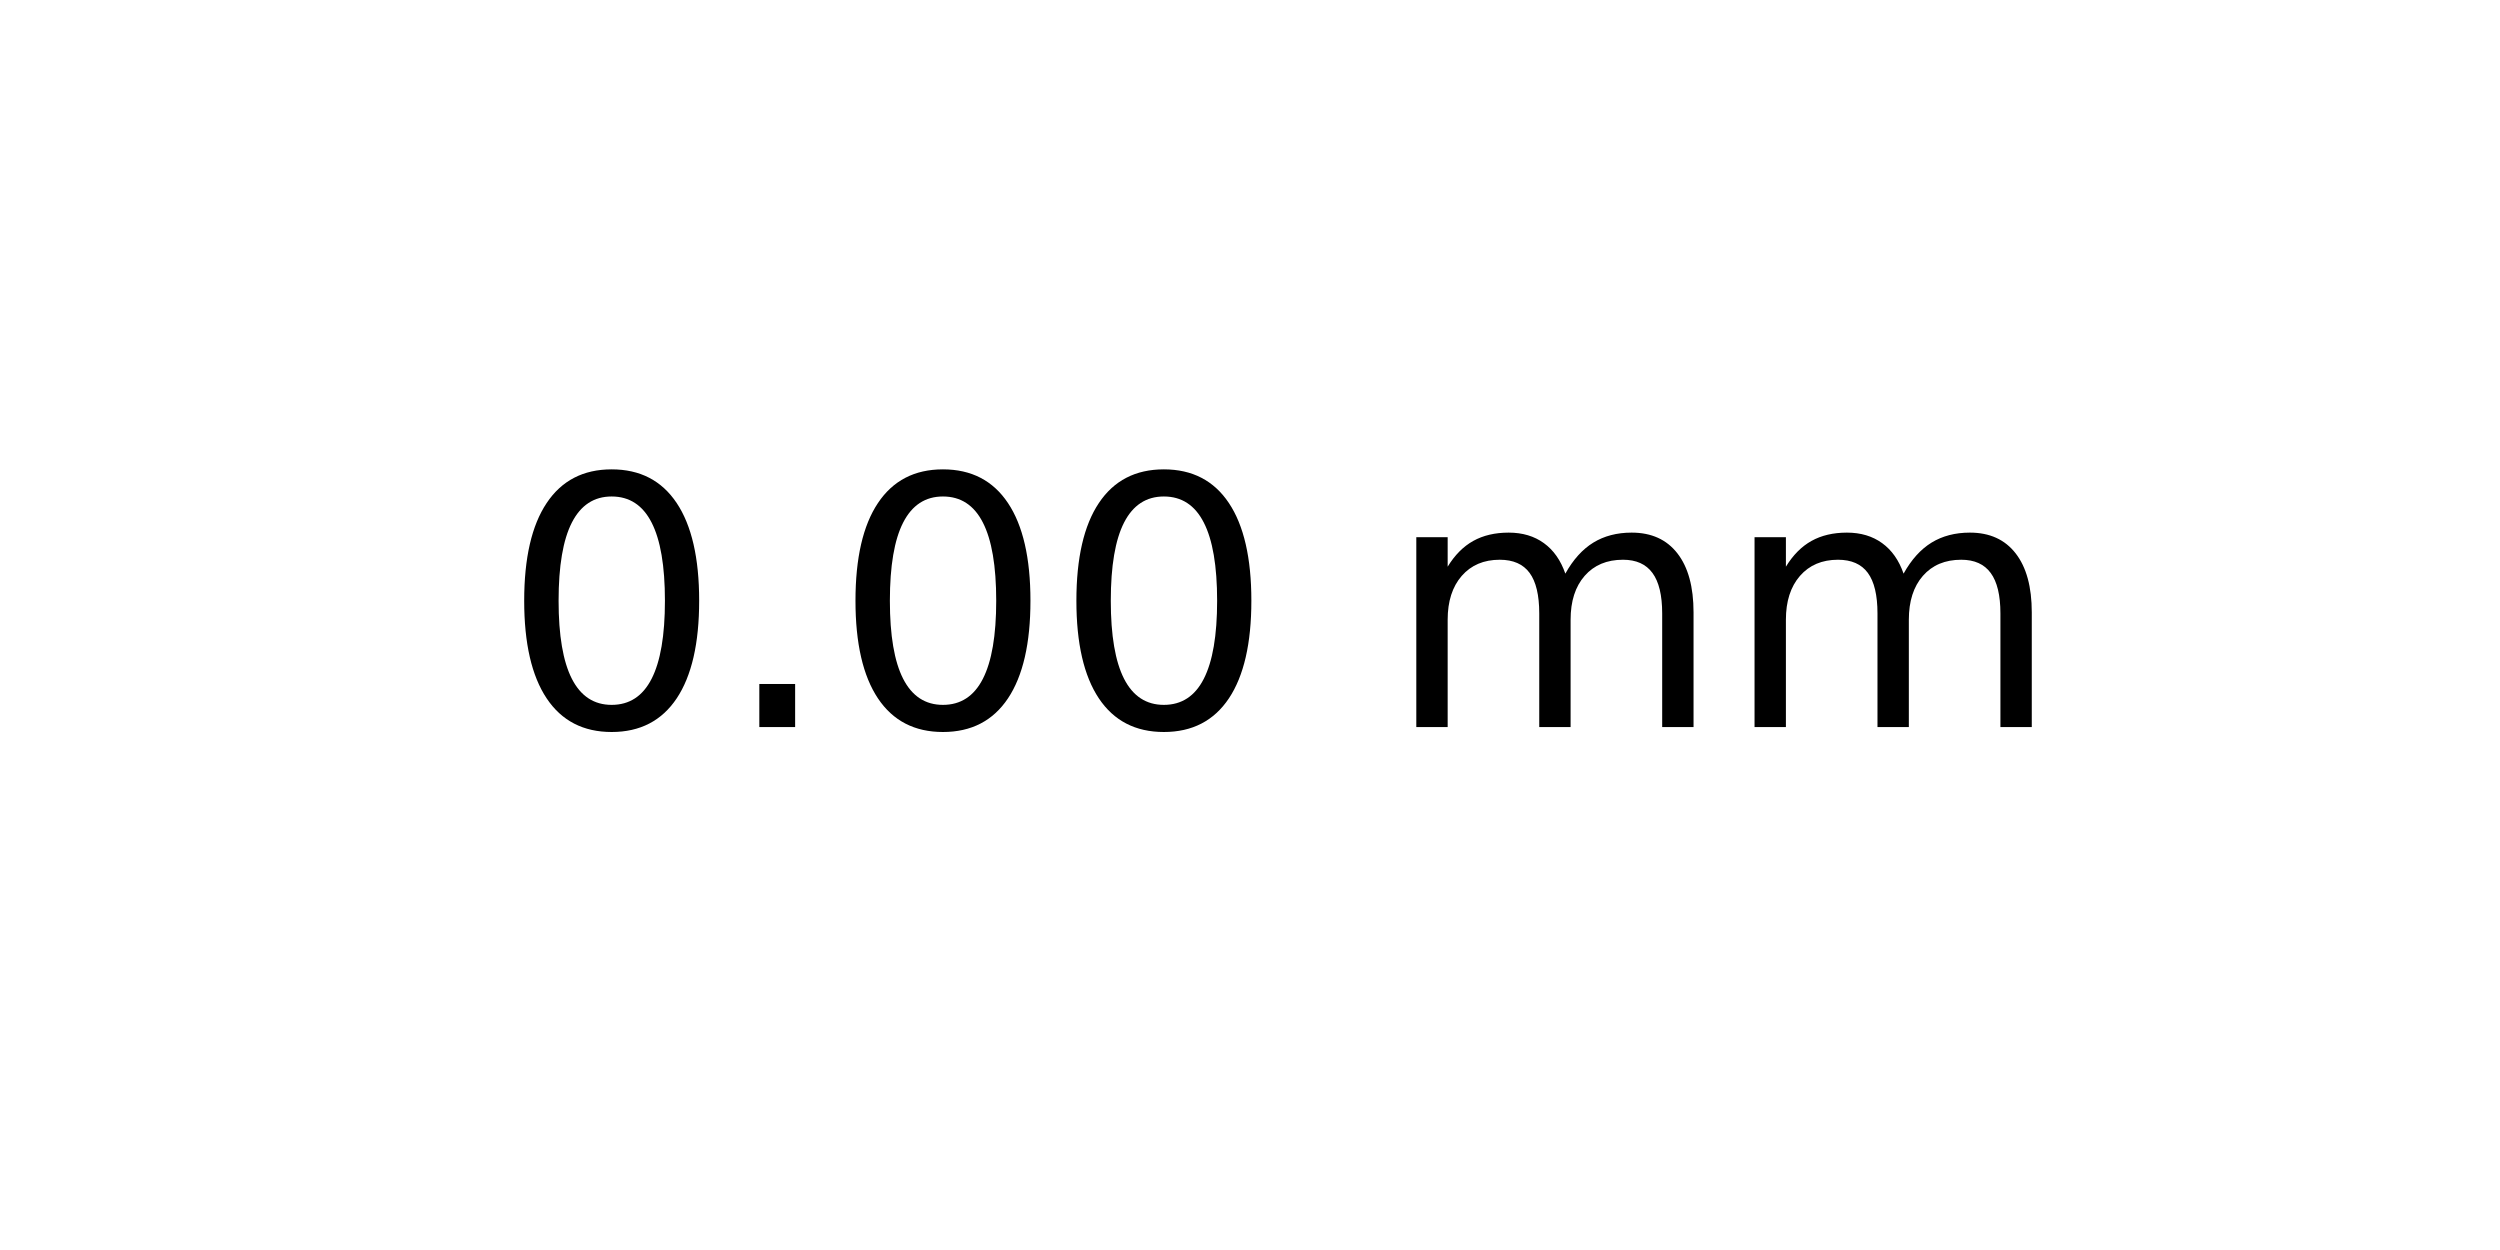
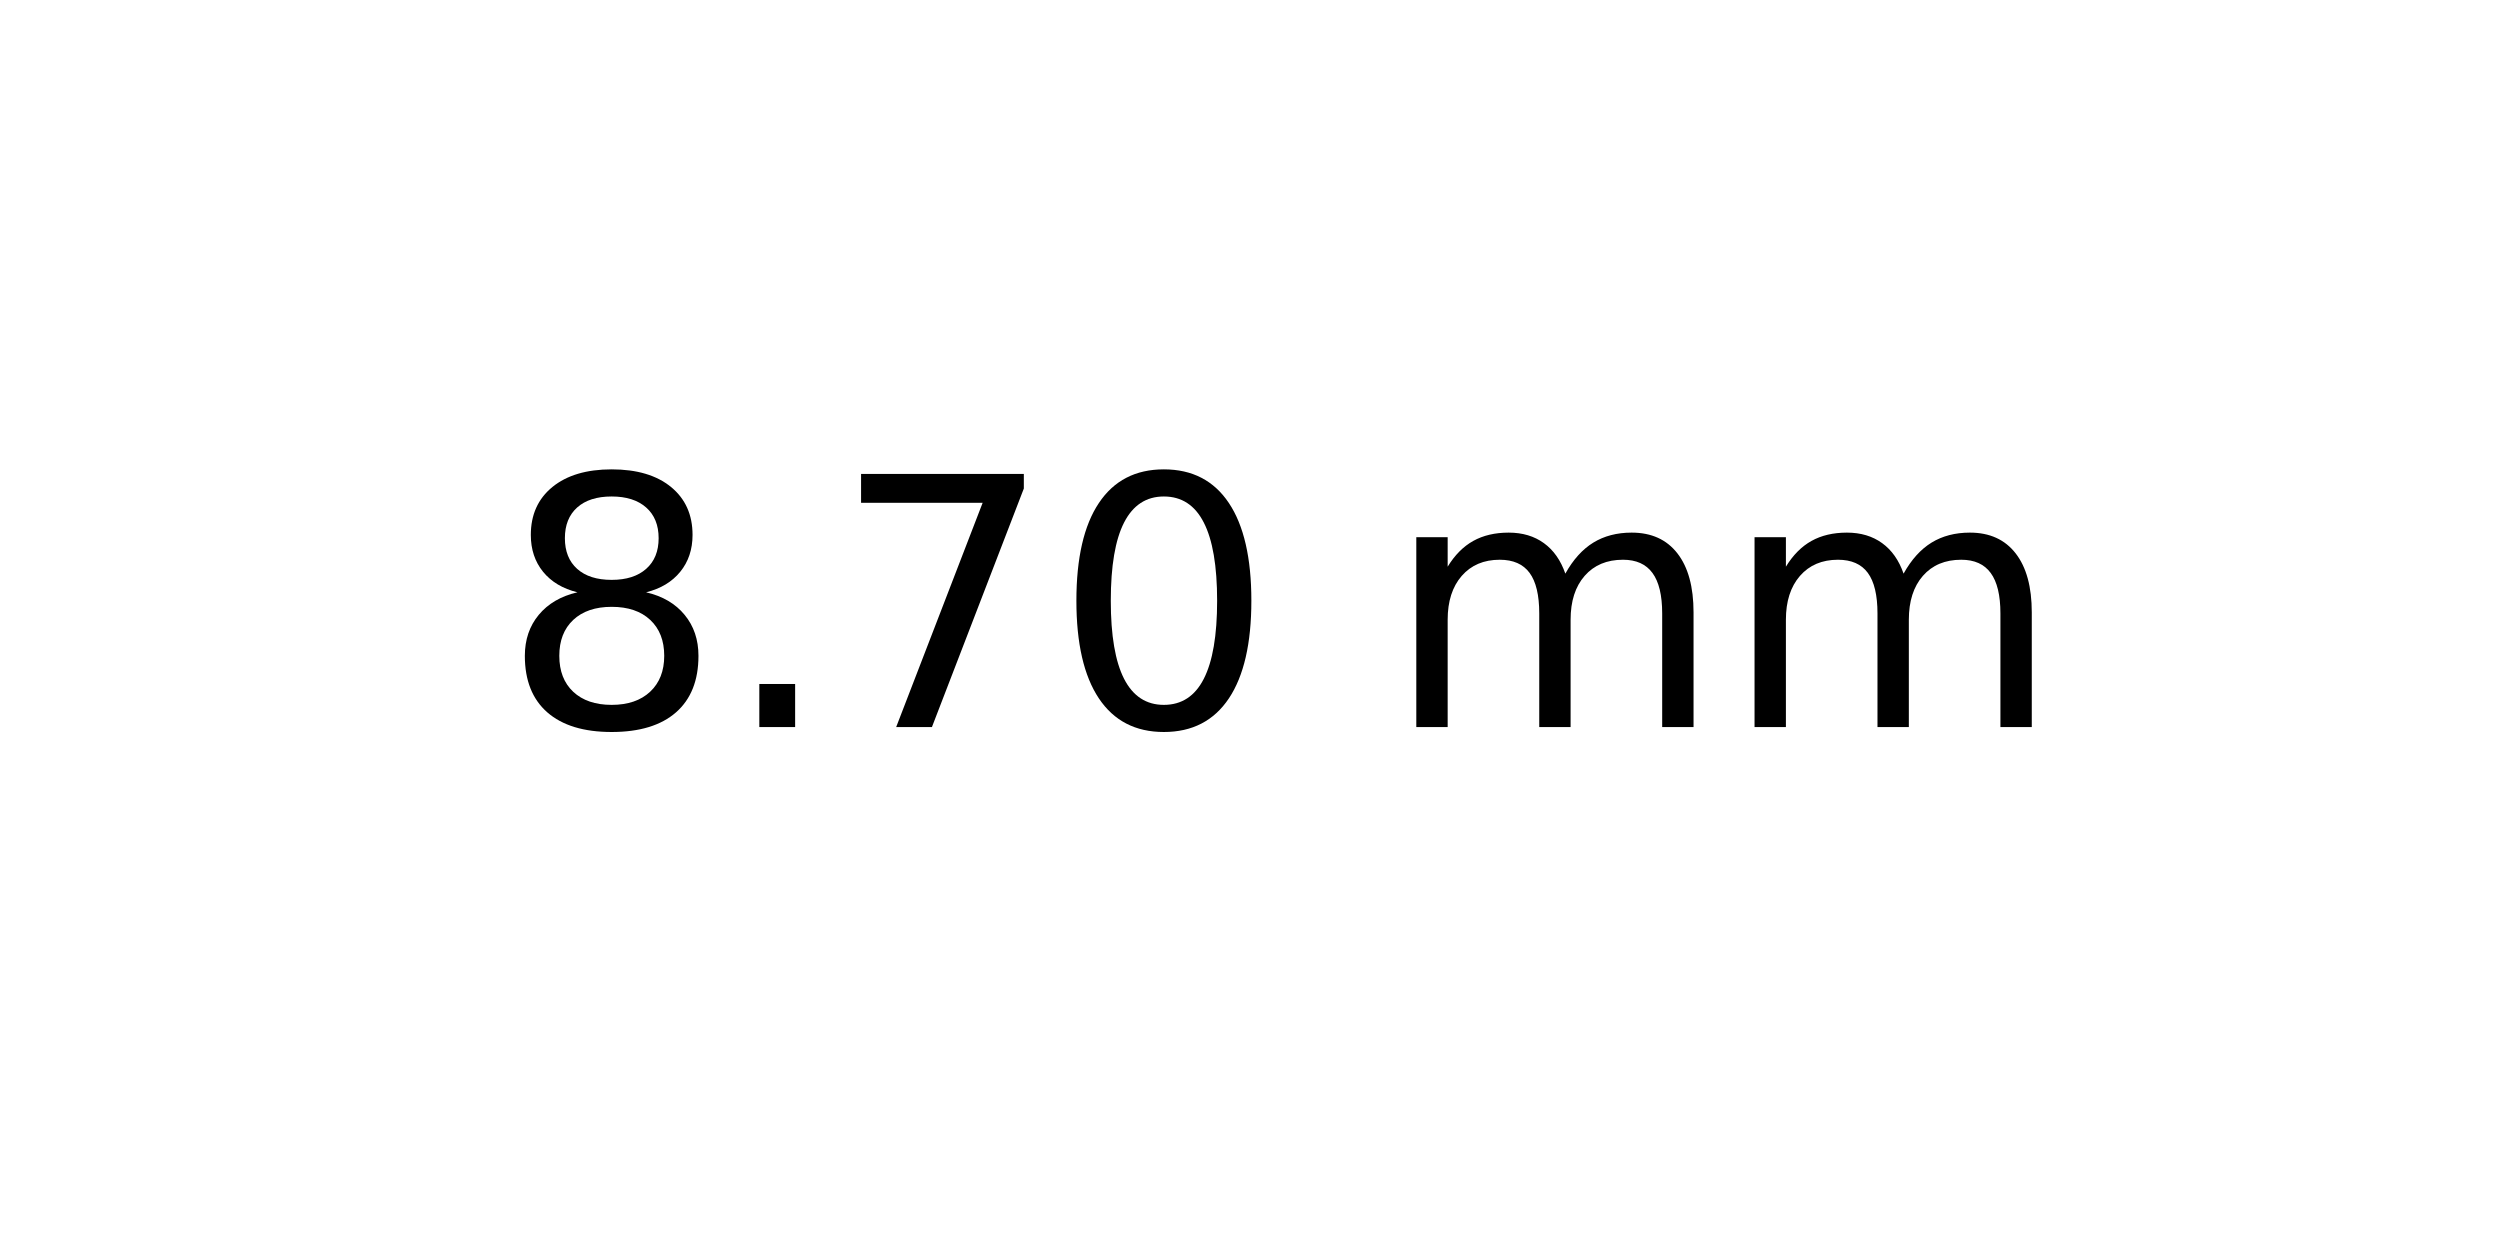
<svg xmlns="http://www.w3.org/2000/svg" xmlns:xlink="http://www.w3.org/1999/xlink" width="72pt" height="36pt" viewBox="0 0 72 36" version="1.1">
  <defs>
    <style type="text/css">*{stroke-linejoin: round; stroke-linecap: butt}</style>
  </defs>
  <g id="figure_1">
    <g id="axes_1">
      <g id="text_1">
        <g transform="translate(14.4375 20.93937) scale(0.1 -0.1)">
          <defs>
+             <path id="DejaVuSans-38" d="M 2034 2216  Q 1584 2216 1326 1975  Q 1069 1734 1069 1313  Q 1069 891 1326 650  Q 1584 409 2034 409  Q 2484 409 2743 651  Q 3003 894 3003 1313  Q 3003 1734 2745 1975  Q 2488 2216 2034 2216  z M 1403 2484  Q 997 2584 770 2862  Q 544 3141 544 3541  Q 544 4100 942 4425  Q 1341 4750 2034 4750  Q 2731 4750 3128 4425  Q 3525 4100 3525 3541  Q 3525 3141 3298 2862  Q 3072 2584 2669 2484  Q 3125 2378 3379 2068  Q 3634 1759 3634 1313  Q 3634 634 3220 271  Q 2806 -91 2034 -91  Q 1263 -91 848 271  Q 434 634 434 1313  Q 434 1759 690 2068  Q 947 2378 1403 2484  z M 1172 3481  Q 1172 3119 1398 2916  Q 1625 2713 2034 2713  Q 2441 2713 2670 2916  Q 2900 3119 2900 3481  Q 2900 3844 2670 4047  Q 2441 4250 2034 4250  Q 1625 4250 1398 4047  Q 1172 3844 1172 3481  z " transform="scale(0.015625)" />
+             <path id="DejaVuSans-2e" d="M 684 794  L 1344 794  L 1344 0  L 684 0  L 684 794  z " transform="scale(0.015625)" />
+             <path id="DejaVuSans-37" d="M 525 4666  L 3525 4666  L 3525 4397  L 1831 0  L 1172 0  L 2766 4134  L 525 4134  L 525 4666  z " transform="scale(0.015625)" />
            <path id="DejaVuSans-30" d="M 2034 4250  Q 1547 4250 1301 3770  Q 1056 3291 1056 2328  Q 1056 1369 1301 889  Q 1547 409 2034 409  Q 2525 409 2770 889  Q 3016 1369 3016 2328  Q 3016 3291 2770 3770  Q 2525 4250 2034 4250  z M 2034 4750  Q 2819 4750 3233 4129  Q 3647 3509 3647 2328  Q 3647 1150 3233 529  Q 2819 -91 2034 -91  Q 1250 -91 836 529  Q 422 1150 422 2328  Q 422 3509 836 4129  Q 1250 4750 2034 4750  z " transform="scale(0.015625)" />
-             <path id="DejaVuSans-2e" d="M 684 794  L 1344 794  L 1344 0  L 684 0  L 684 794  z " transform="scale(0.015625)" />
            <path id="DejaVuSans-20" transform="scale(0.015625)" />
            <path id="DejaVuSans-6d" d="M 3328 2828  Q 3544 3216 3844 3400  Q 4144 3584 4550 3584  Q 5097 3584 5394 3201  Q 5691 2819 5691 2113  L 5691 0  L 5113 0  L 5113 2094  Q 5113 2597 4934 2840  Q 4756 3084 4391 3084  Q 3944 3084 3684 2787  Q 3425 2491 3425 1978  L 3425 0  L 2847 0  L 2847 2094  Q 2847 2600 2669 2842  Q 2491 3084 2119 3084  Q 1678 3084 1418 2786  Q 1159 2488 1159 1978  L 1159 0  L 581 0  L 581 3500  L 1159 3500  L 1159 2956  Q 1356 3278 1631 3431  Q 1906 3584 2284 3584  Q 2666 3584 2933 3390  Q 3200 3197 3328 2828  z " transform="scale(0.015625)" />
          </defs>
-           <use xlink:href="#DejaVuSans-30" />
+           <use xlink:href="#DejaVuSans-38" />
          <use xlink:href="#DejaVuSans-2e" x="63.623" />
-           <use xlink:href="#DejaVuSans-30" x="95.41" />
+           <use xlink:href="#DejaVuSans-37" x="95.41" />
          <use xlink:href="#DejaVuSans-30" x="159.033" />
          <use xlink:href="#DejaVuSans-20" x="222.656" />
          <use xlink:href="#DejaVuSans-6d" x="254.443" />
          <use xlink:href="#DejaVuSans-6d" x="351.855" />
        </g>
      </g>
    </g>
  </g>
</svg>
